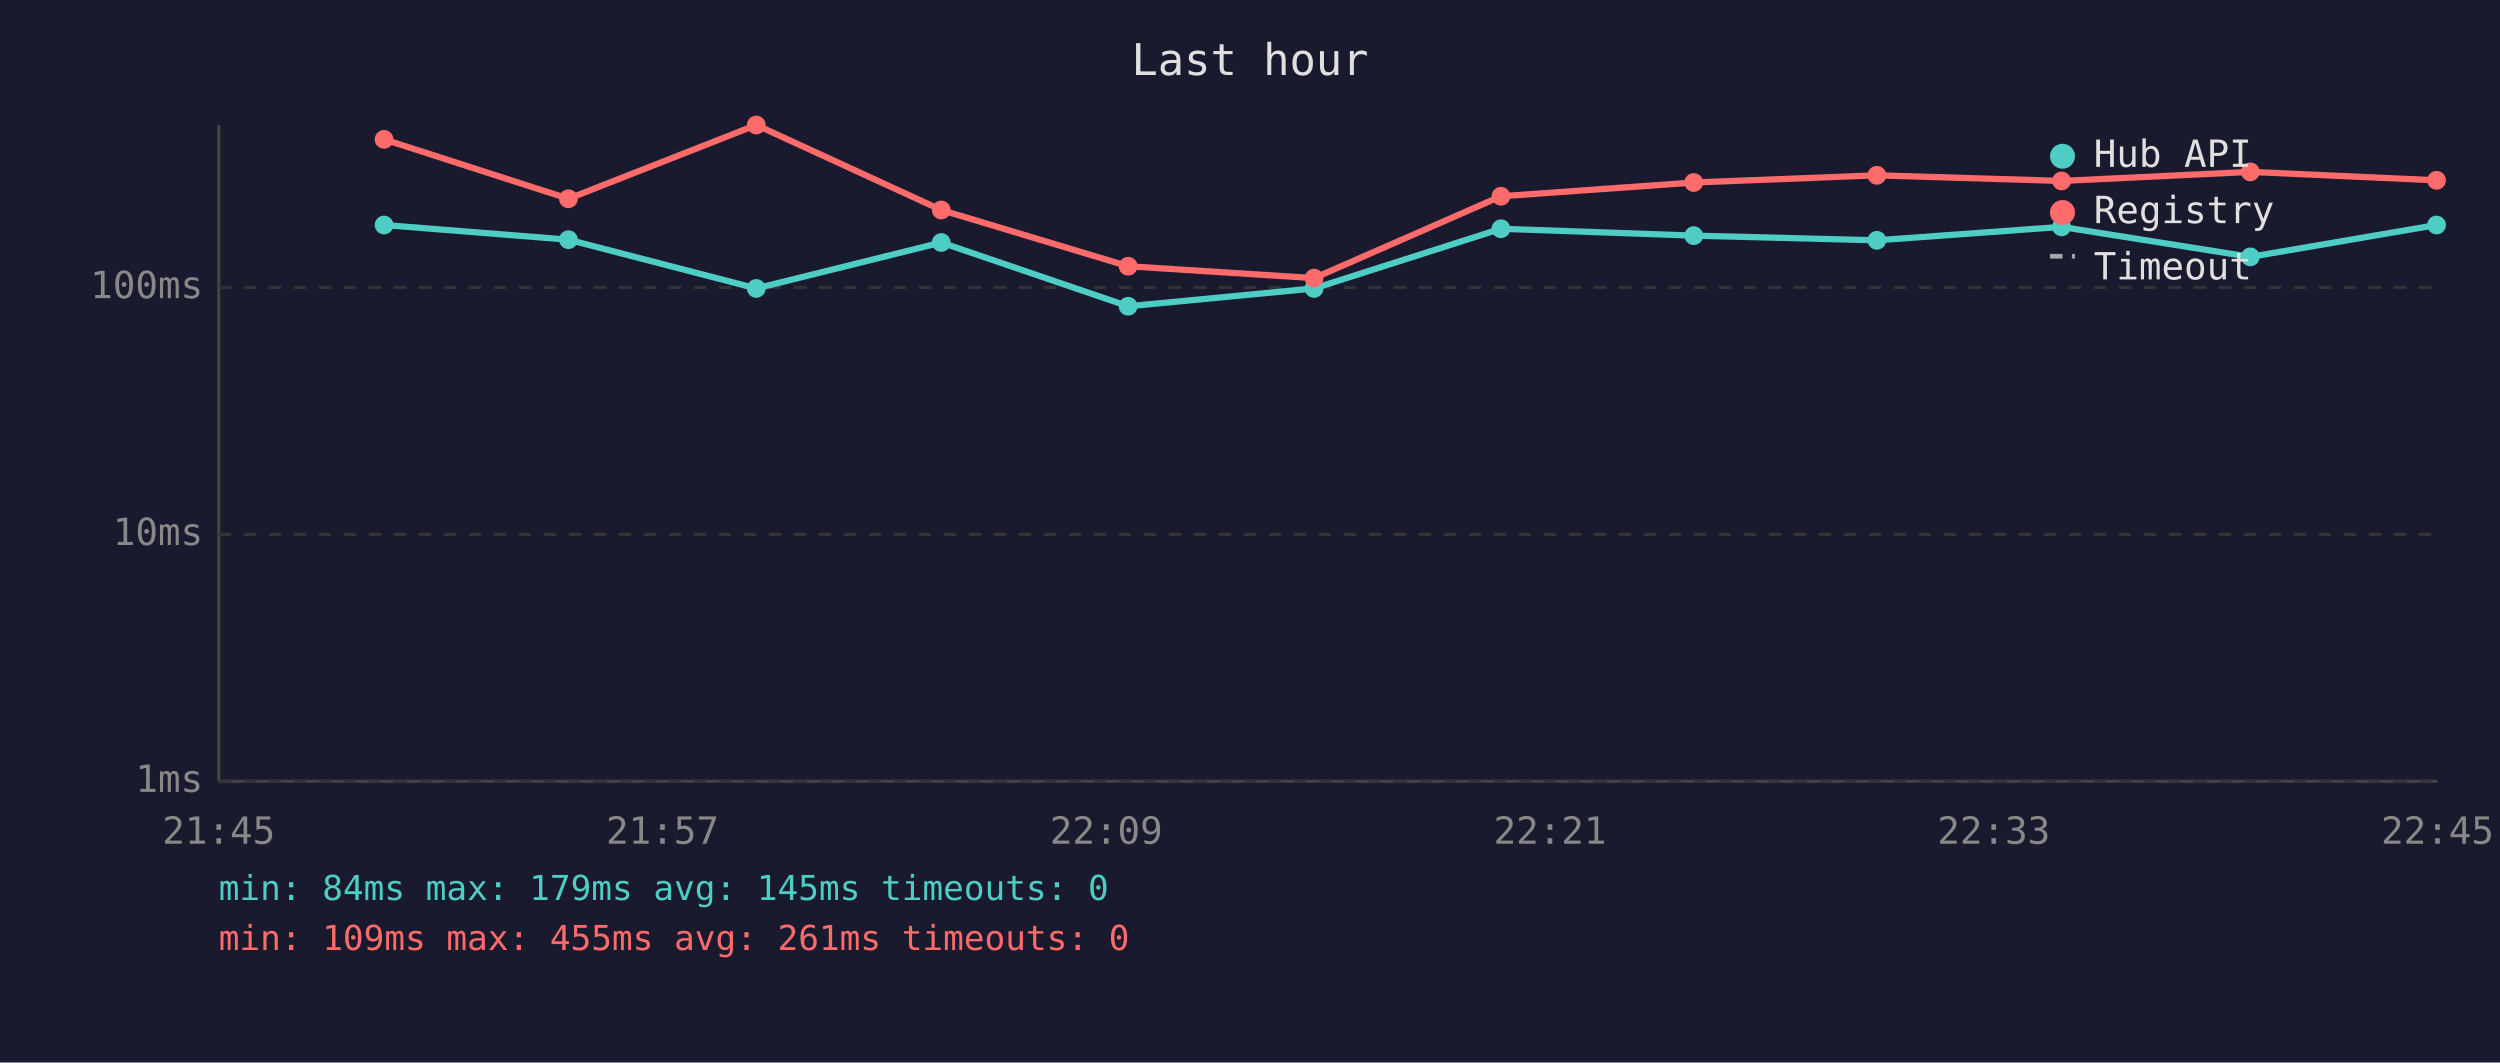
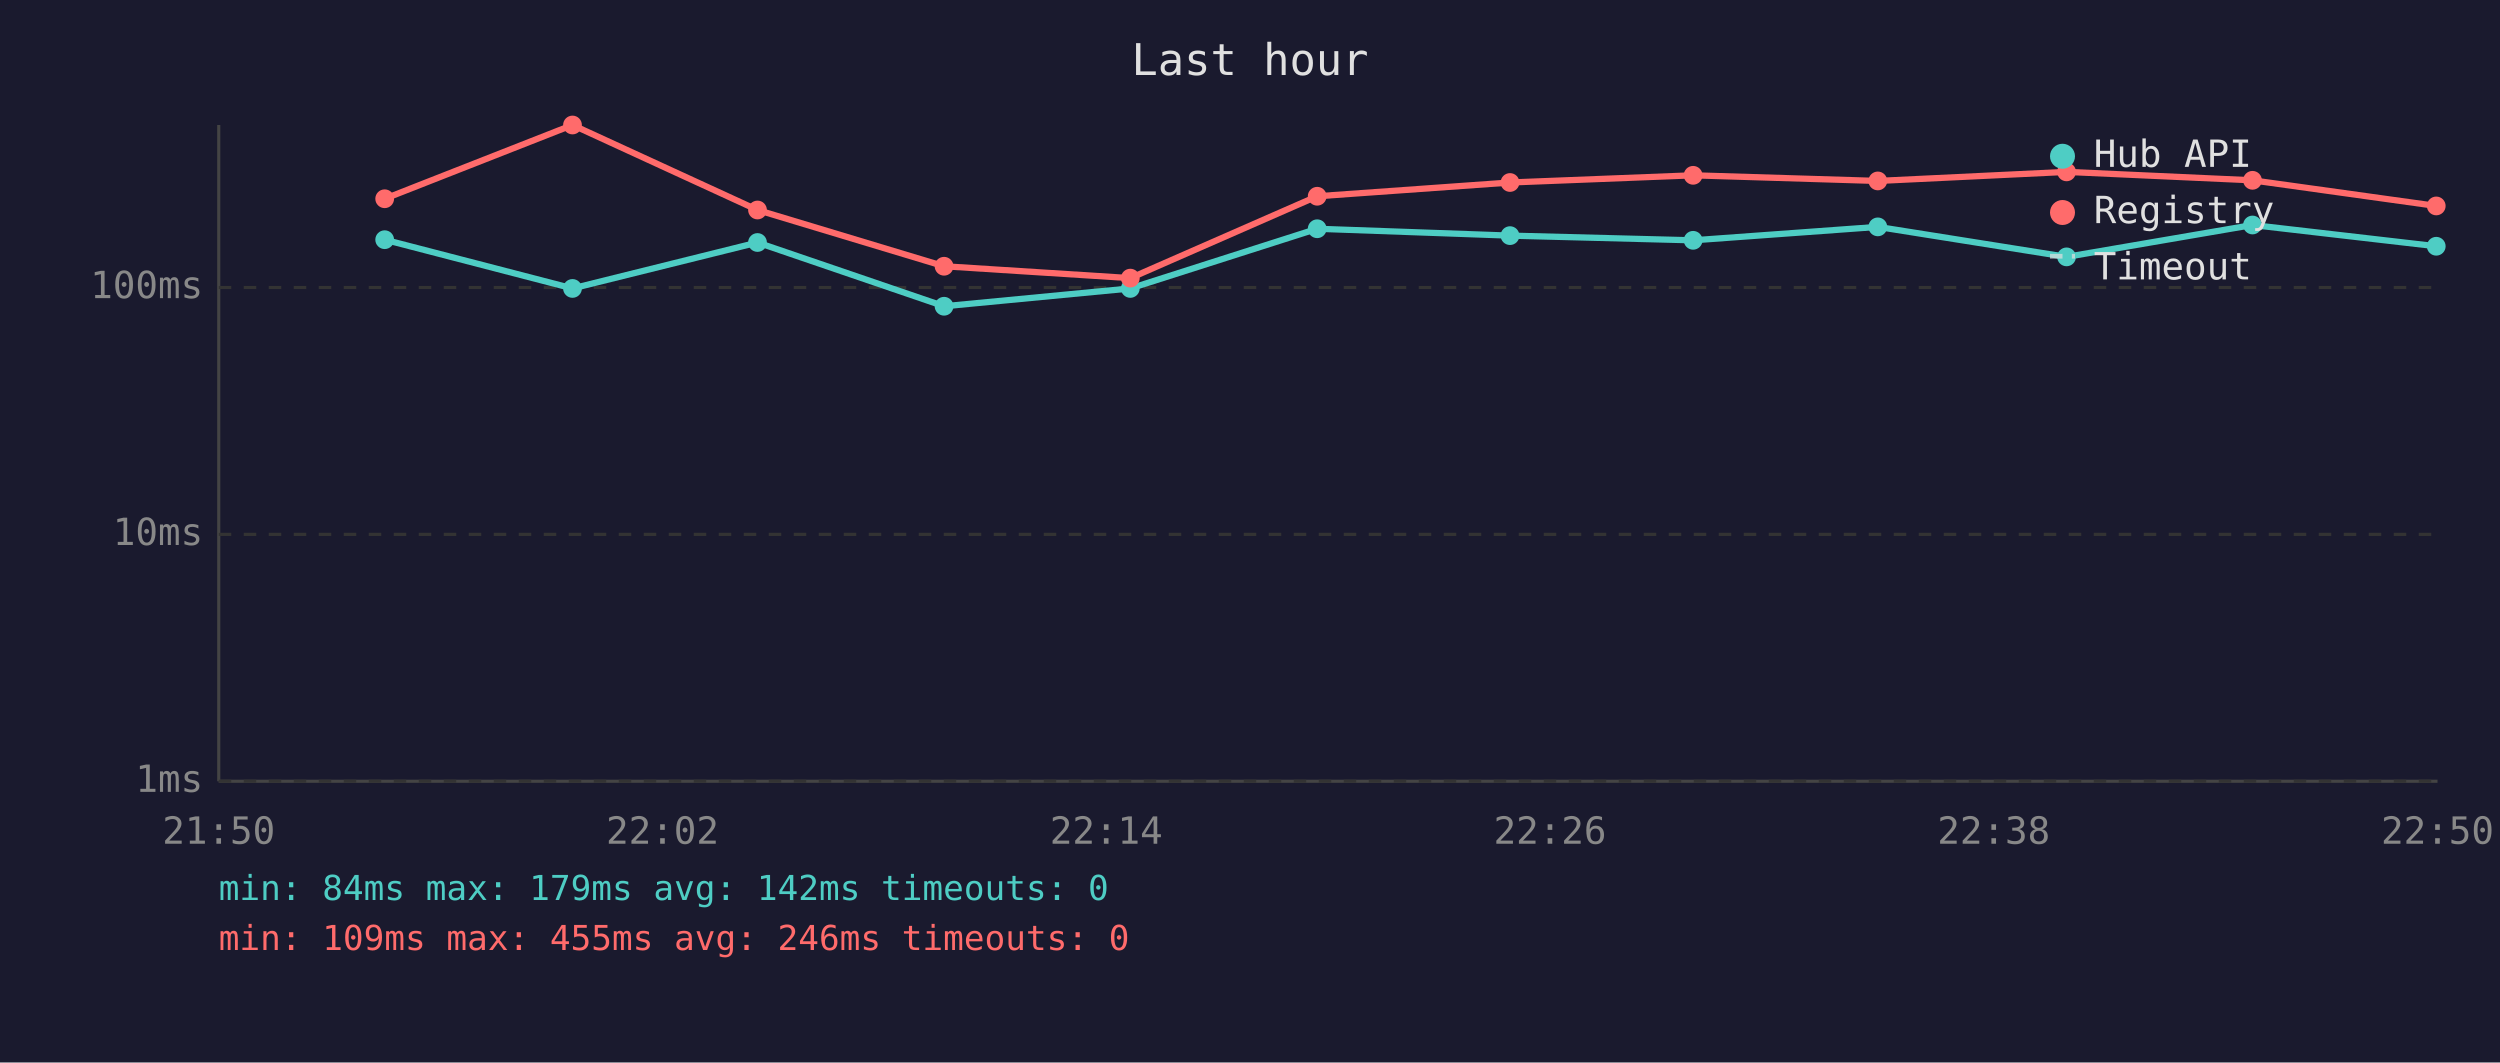
<svg xmlns="http://www.w3.org/2000/svg" viewBox="0 0 800 340" font-family="monospace" font-size="12">
  <rect width="800" height="340" fill="#1a1a2e" />
  <text x="400" y="24" fill="#e0e0e0" font-size="14" text-anchor="middle">Last hour</text>
  <line x1="70" y1="40" x2="70" y2="250" stroke="#444" stroke-width="1" />
  <line x1="70" y1="250" x2="780" y2="250" stroke="#444" stroke-width="1" />
  <line x1="70" y1="250" x2="780" y2="250" stroke="#333" stroke-width="1" stroke-dasharray="4" />
  <text x="65" y="250" fill="#888" text-anchor="end" dominant-baseline="middle">1ms</text>
  <line x1="70" y1="171" x2="780" y2="171" stroke="#333" stroke-width="1" stroke-dasharray="4" />
  <text x="65" y="171" fill="#888" text-anchor="end" dominant-baseline="middle">10ms</text>
  <line x1="70" y1="92" x2="780" y2="92" stroke="#333" stroke-width="1" stroke-dasharray="4" />
  <text x="65" y="92" fill="#888" text-anchor="end" dominant-baseline="middle">100ms</text>
-   <text x="70" y="270" fill="#888" text-anchor="middle">21:45</text>
-   <text x="212" y="270" fill="#888" text-anchor="middle">21:57</text>
-   <text x="354" y="270" fill="#888" text-anchor="middle">22:09</text>
-   <text x="496" y="270" fill="#888" text-anchor="middle">22:21</text>
-   <text x="638" y="270" fill="#888" text-anchor="middle">22:33</text>
-   <text x="780" y="270" fill="#888" text-anchor="middle">22:45</text>
-   <polyline points="122.9,72.0 181.9,76.7 242.0,92.3 301.2,77.6 361.0,98.0 420.5,92.3 480.3,73.2 542.0,75.4 600.6,76.9 659.7,72.6 720.1,82.2 779.7,72.0" fill="none" stroke="#4ecdc4" stroke-width="2" opacity="1" />
-   <circle cx="122.9" cy="72.0" r="3" fill="#4ecdc4" />
-   <circle cx="181.9" cy="76.7" r="3" fill="#4ecdc4" />
-   <circle cx="242.0" cy="92.3" r="3" fill="#4ecdc4" />
-   <circle cx="301.2" cy="77.6" r="3" fill="#4ecdc4" />
-   <circle cx="361.0" cy="98.0" r="3" fill="#4ecdc4" />
-   <circle cx="420.5" cy="92.3" r="3" fill="#4ecdc4" />
-   <circle cx="480.3" cy="73.2" r="3" fill="#4ecdc4" />
-   <circle cx="542.0" cy="75.4" r="3" fill="#4ecdc4" />
-   <circle cx="600.6" cy="76.9" r="3" fill="#4ecdc4" />
-   <circle cx="659.7" cy="72.6" r="3" fill="#4ecdc4" />
-   <circle cx="720.1" cy="82.2" r="3" fill="#4ecdc4" />
-   <circle cx="779.7" cy="72.0" r="3" fill="#4ecdc4" />
-   <polyline points="122.9,44.6 181.9,63.6 242.0,40.0 301.2,67.2 361.0,85.2 420.5,89.0 480.3,62.8 542.0,58.4 600.6,56.1 659.7,57.9 720.1,55.0 779.7,57.7" fill="none" stroke="#ff6b6b" stroke-width="2" opacity="1" />
-   <circle cx="122.9" cy="44.6" r="3" fill="#ff6b6b" />
-   <circle cx="181.9" cy="63.6" r="3" fill="#ff6b6b" />
-   <circle cx="242.0" cy="40.0" r="3" fill="#ff6b6b" />
-   <circle cx="301.2" cy="67.2" r="3" fill="#ff6b6b" />
-   <circle cx="361.0" cy="85.2" r="3" fill="#ff6b6b" />
-   <circle cx="420.5" cy="89.0" r="3" fill="#ff6b6b" />
-   <circle cx="480.3" cy="62.8" r="3" fill="#ff6b6b" />
-   <circle cx="542.0" cy="58.4" r="3" fill="#ff6b6b" />
-   <circle cx="600.6" cy="56.1" r="3" fill="#ff6b6b" />
-   <circle cx="659.7" cy="57.9" r="3" fill="#ff6b6b" />
-   <circle cx="720.1" cy="55.0" r="3" fill="#ff6b6b" />
-   <circle cx="779.7" cy="57.7" r="3" fill="#ff6b6b" />
+   <text x="70" y="270" fill="#888" text-anchor="middle">21:50</text>
+   <text x="212" y="270" fill="#888" text-anchor="middle">22:02</text>
+   <text x="354" y="270" fill="#888" text-anchor="middle">22:14</text>
+   <text x="496" y="270" fill="#888" text-anchor="middle">22:26</text>
+   <text x="638" y="270" fill="#888" text-anchor="middle">22:38</text>
+   <text x="780" y="270" fill="#888" text-anchor="middle">22:50</text>
+   <polyline points="123.1,76.7 183.2,92.3 242.4,77.6 302.1,98.0 361.7,92.3 421.5,73.2 483.2,75.4 541.8,76.9 600.9,72.6 661.3,82.2 720.8,72.0 779.6,78.8" fill="none" stroke="#4ecdc4" stroke-width="2" opacity="1" />
+   <circle cx="123.1" cy="76.7" r="3" fill="#4ecdc4" />
+   <circle cx="183.2" cy="92.3" r="3" fill="#4ecdc4" />
+   <circle cx="242.4" cy="77.6" r="3" fill="#4ecdc4" />
+   <circle cx="302.1" cy="98.0" r="3" fill="#4ecdc4" />
+   <circle cx="361.7" cy="92.3" r="3" fill="#4ecdc4" />
+   <circle cx="421.5" cy="73.2" r="3" fill="#4ecdc4" />
+   <circle cx="483.2" cy="75.4" r="3" fill="#4ecdc4" />
+   <circle cx="541.8" cy="76.9" r="3" fill="#4ecdc4" />
+   <circle cx="600.9" cy="72.6" r="3" fill="#4ecdc4" />
+   <circle cx="661.3" cy="82.2" r="3" fill="#4ecdc4" />
+   <circle cx="720.8" cy="72.0" r="3" fill="#4ecdc4" />
+   <circle cx="779.6" cy="78.8" r="3" fill="#4ecdc4" />
+   <polyline points="123.1,63.6 183.2,40.0 242.4,67.2 302.1,85.2 361.7,89.0 421.5,62.8 483.2,58.4 541.8,56.1 600.9,57.9 661.3,55.0 720.8,57.7 779.6,65.9" fill="none" stroke="#ff6b6b" stroke-width="2" opacity="1" />
+   <circle cx="123.1" cy="63.6" r="3" fill="#ff6b6b" />
+   <circle cx="183.2" cy="40.0" r="3" fill="#ff6b6b" />
+   <circle cx="242.4" cy="67.2" r="3" fill="#ff6b6b" />
+   <circle cx="302.1" cy="85.2" r="3" fill="#ff6b6b" />
+   <circle cx="361.7" cy="89.0" r="3" fill="#ff6b6b" />
+   <circle cx="421.5" cy="62.8" r="3" fill="#ff6b6b" />
+   <circle cx="483.2" cy="58.4" r="3" fill="#ff6b6b" />
+   <circle cx="541.8" cy="56.1" r="3" fill="#ff6b6b" />
+   <circle cx="600.9" cy="57.9" r="3" fill="#ff6b6b" />
+   <circle cx="661.3" cy="55.0" r="3" fill="#ff6b6b" />
+   <circle cx="720.8" cy="57.7" r="3" fill="#ff6b6b" />
+   <circle cx="779.6" cy="65.9" r="3" fill="#ff6b6b" />
  <circle cx="660" cy="50" r="4" fill="#4ecdc4" />
  <text x="670" y="50" fill="#e0e0e0" dominant-baseline="middle">Hub API</text>
  <circle cx="660" cy="68" r="4" fill="#ff6b6b" />
  <text x="670" y="68" fill="#e0e0e0" dominant-baseline="middle">Registry</text>
  <line x1="656" y1="82" x2="664" y2="82" stroke="#e0e0e0" stroke-width="1.5" stroke-dasharray="4,3" opacity="0.7" />
  <text x="670" y="86" fill="#e0e0e0" dominant-baseline="middle">Timeout</text>
-   <text x="70" y="288" fill="#4ecdc4" font-size="11">min: 84ms  max: 179ms  avg: 145ms  timeouts: 0</text>
-   <text x="70" y="304" fill="#ff6b6b" font-size="11">min: 109ms  max: 455ms  avg: 261ms  timeouts: 0</text>
+   <text x="70" y="288" fill="#4ecdc4" font-size="11">min: 84ms  max: 179ms  avg: 142ms  timeouts: 0</text>
+   <text x="70" y="304" fill="#ff6b6b" font-size="11">min: 109ms  max: 455ms  avg: 246ms  timeouts: 0</text>
</svg>
